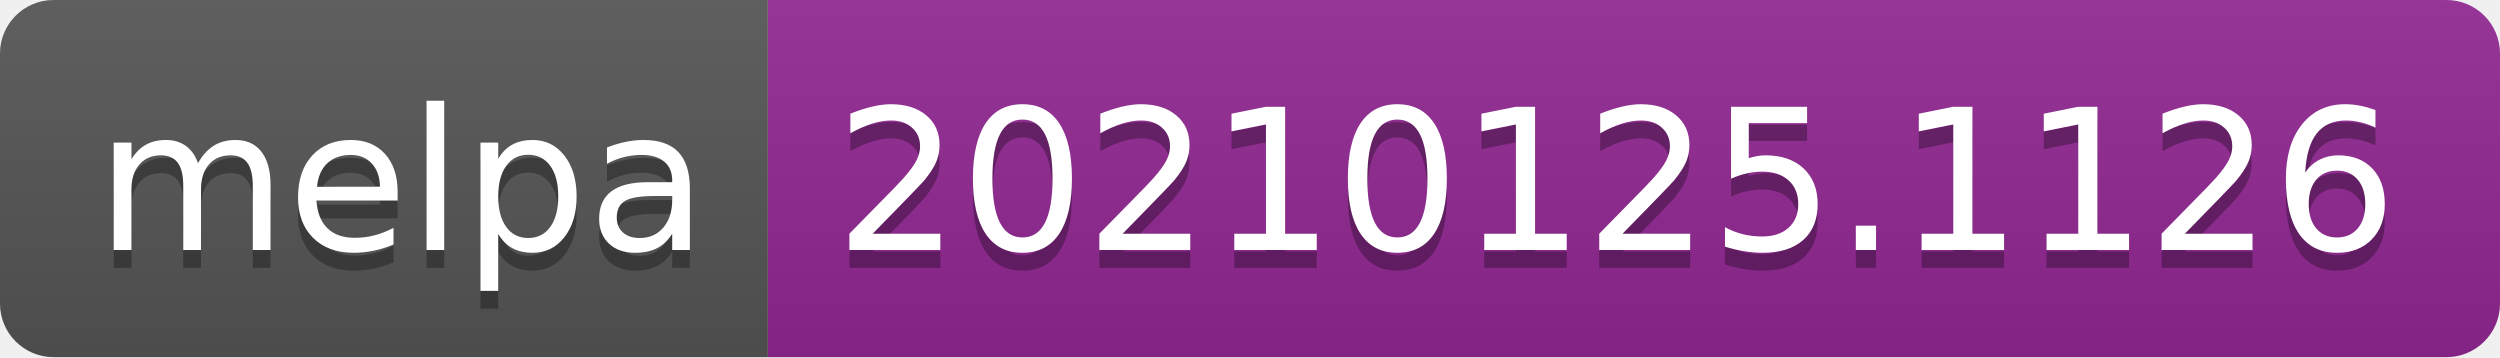
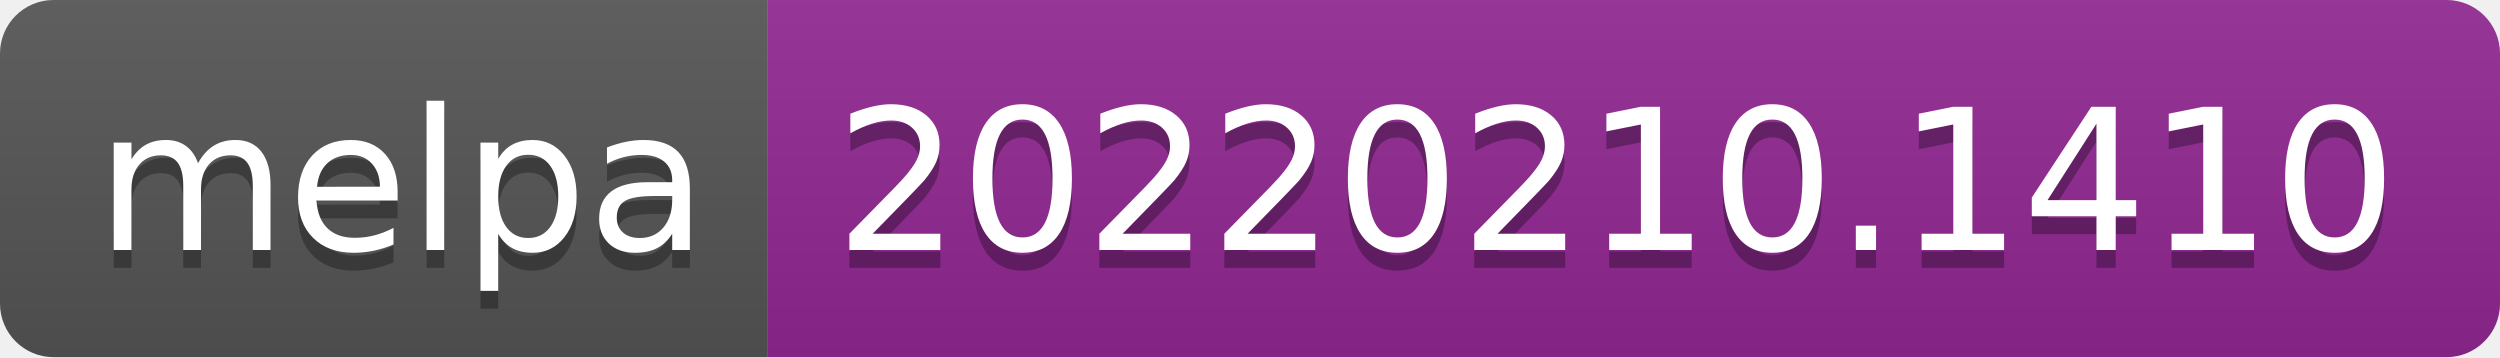
- <svg xmlns="http://www.w3.org/2000/svg" width="140" height="20" role="img" aria-label="melpa: 20210125.1126">
+ <svg xmlns="http://www.w3.org/2000/svg" width="140" height="20" role="img" aria-label="melpa: 20220210.1410">
  <linearGradient id="s" x2="0" y2="100%">
    <stop offset="0" stop-color="#bbb" stop-opacity=".1" />
    <stop offset="1" stop-opacity=".1" />
  </linearGradient>
  <clipPath id="r">
    <rect width="140" height="20" rx="3" fill="#fff" />
  </clipPath>
  <g clip-path="url(#r)">
    <rect width="43" height="20" fill="#555" />
    <rect x="43" width="97" height="20" fill="#922793" />
    <rect width="140" height="20" fill="url(#s)" />
  </g>
  <g fill="#fff" text-anchor="middle" font-family="Verdana,Geneva,DejaVu Sans,sans-serif" text-rendering="geometricPrecision" font-size="110">
    <text aria-hidden="true" x="225" y="150" fill="#010101" fill-opacity=".3" transform="scale(.1)" textLength="330">melpa</text>
    <text x="225" y="140" transform="scale(.1)" fill="#fff" textLength="330">melpa</text>
-     <text aria-hidden="true" x="905" y="150" fill="#010101" fill-opacity=".3" transform="scale(.1)" textLength="870">20210125.1126</text>
-     <text x="905" y="140" transform="scale(.1)" fill="#fff" textLength="870">20210125.1126</text>
+     <text aria-hidden="true" x="905" y="150" fill="#010101" fill-opacity=".3" transform="scale(.1)" textLength="870">20220210.1410</text>
+     <text x="905" y="140" transform="scale(.1)" fill="#fff" textLength="870">20220210.1410</text>
  </g>
</svg>
